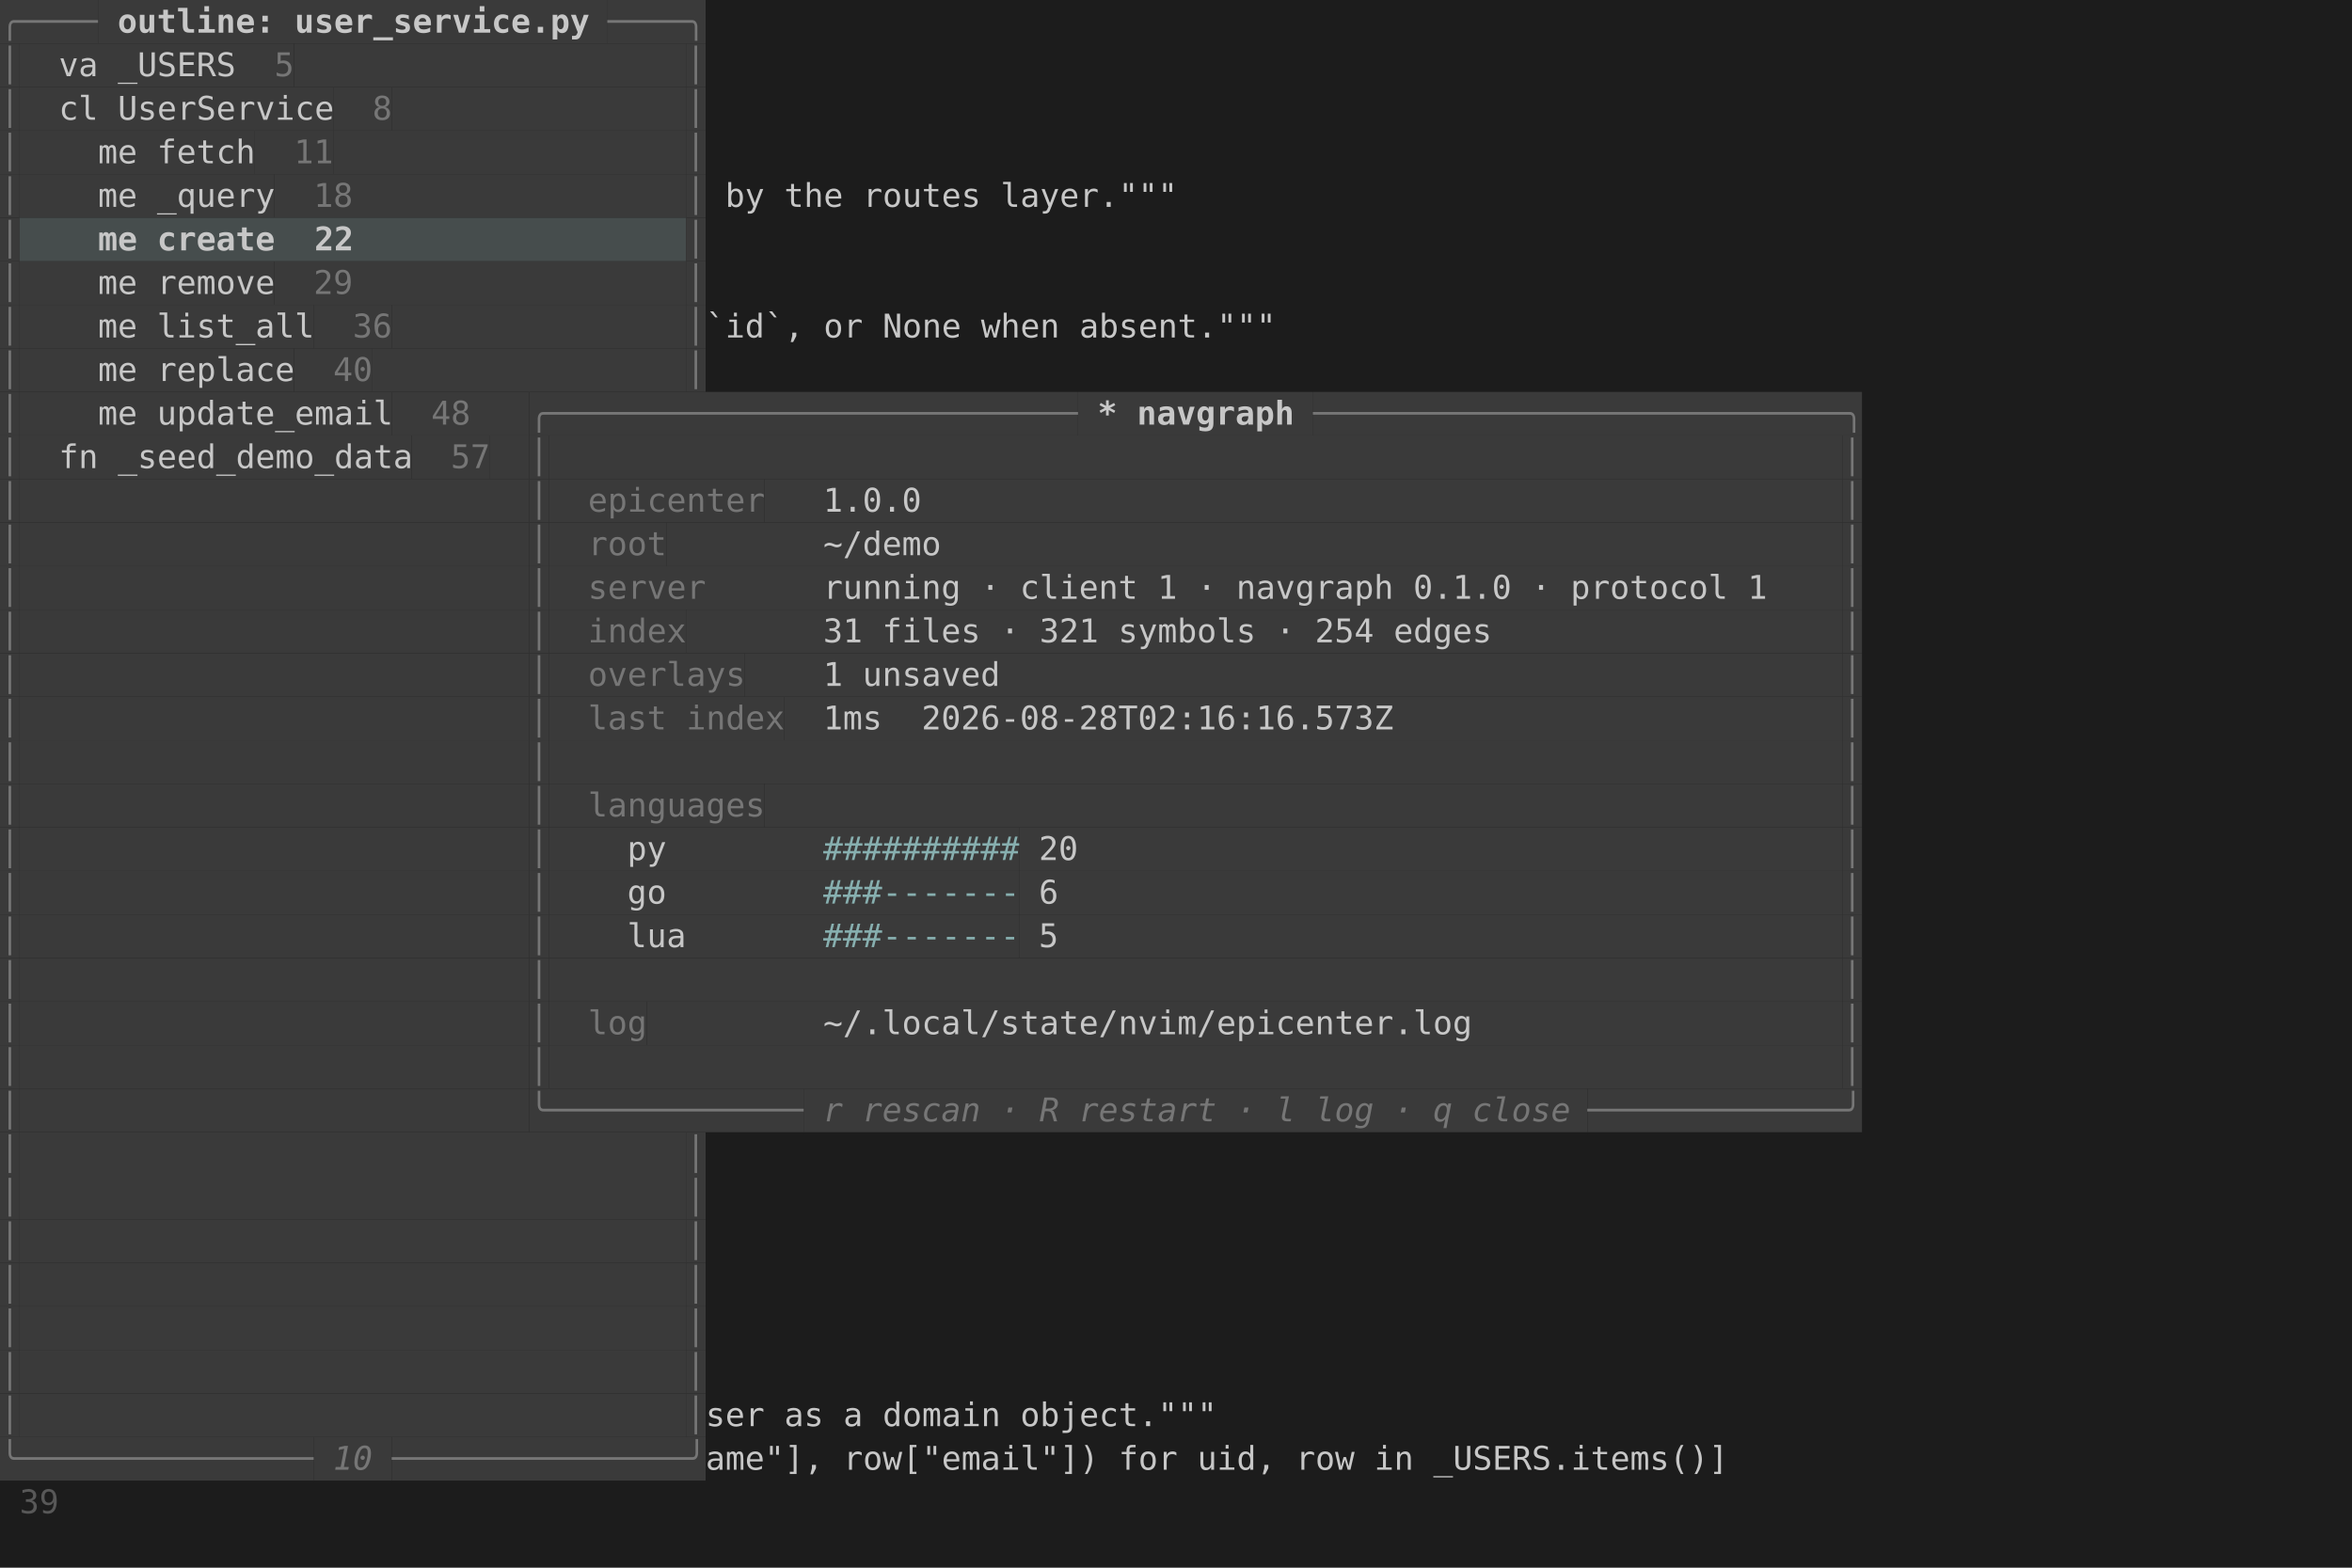
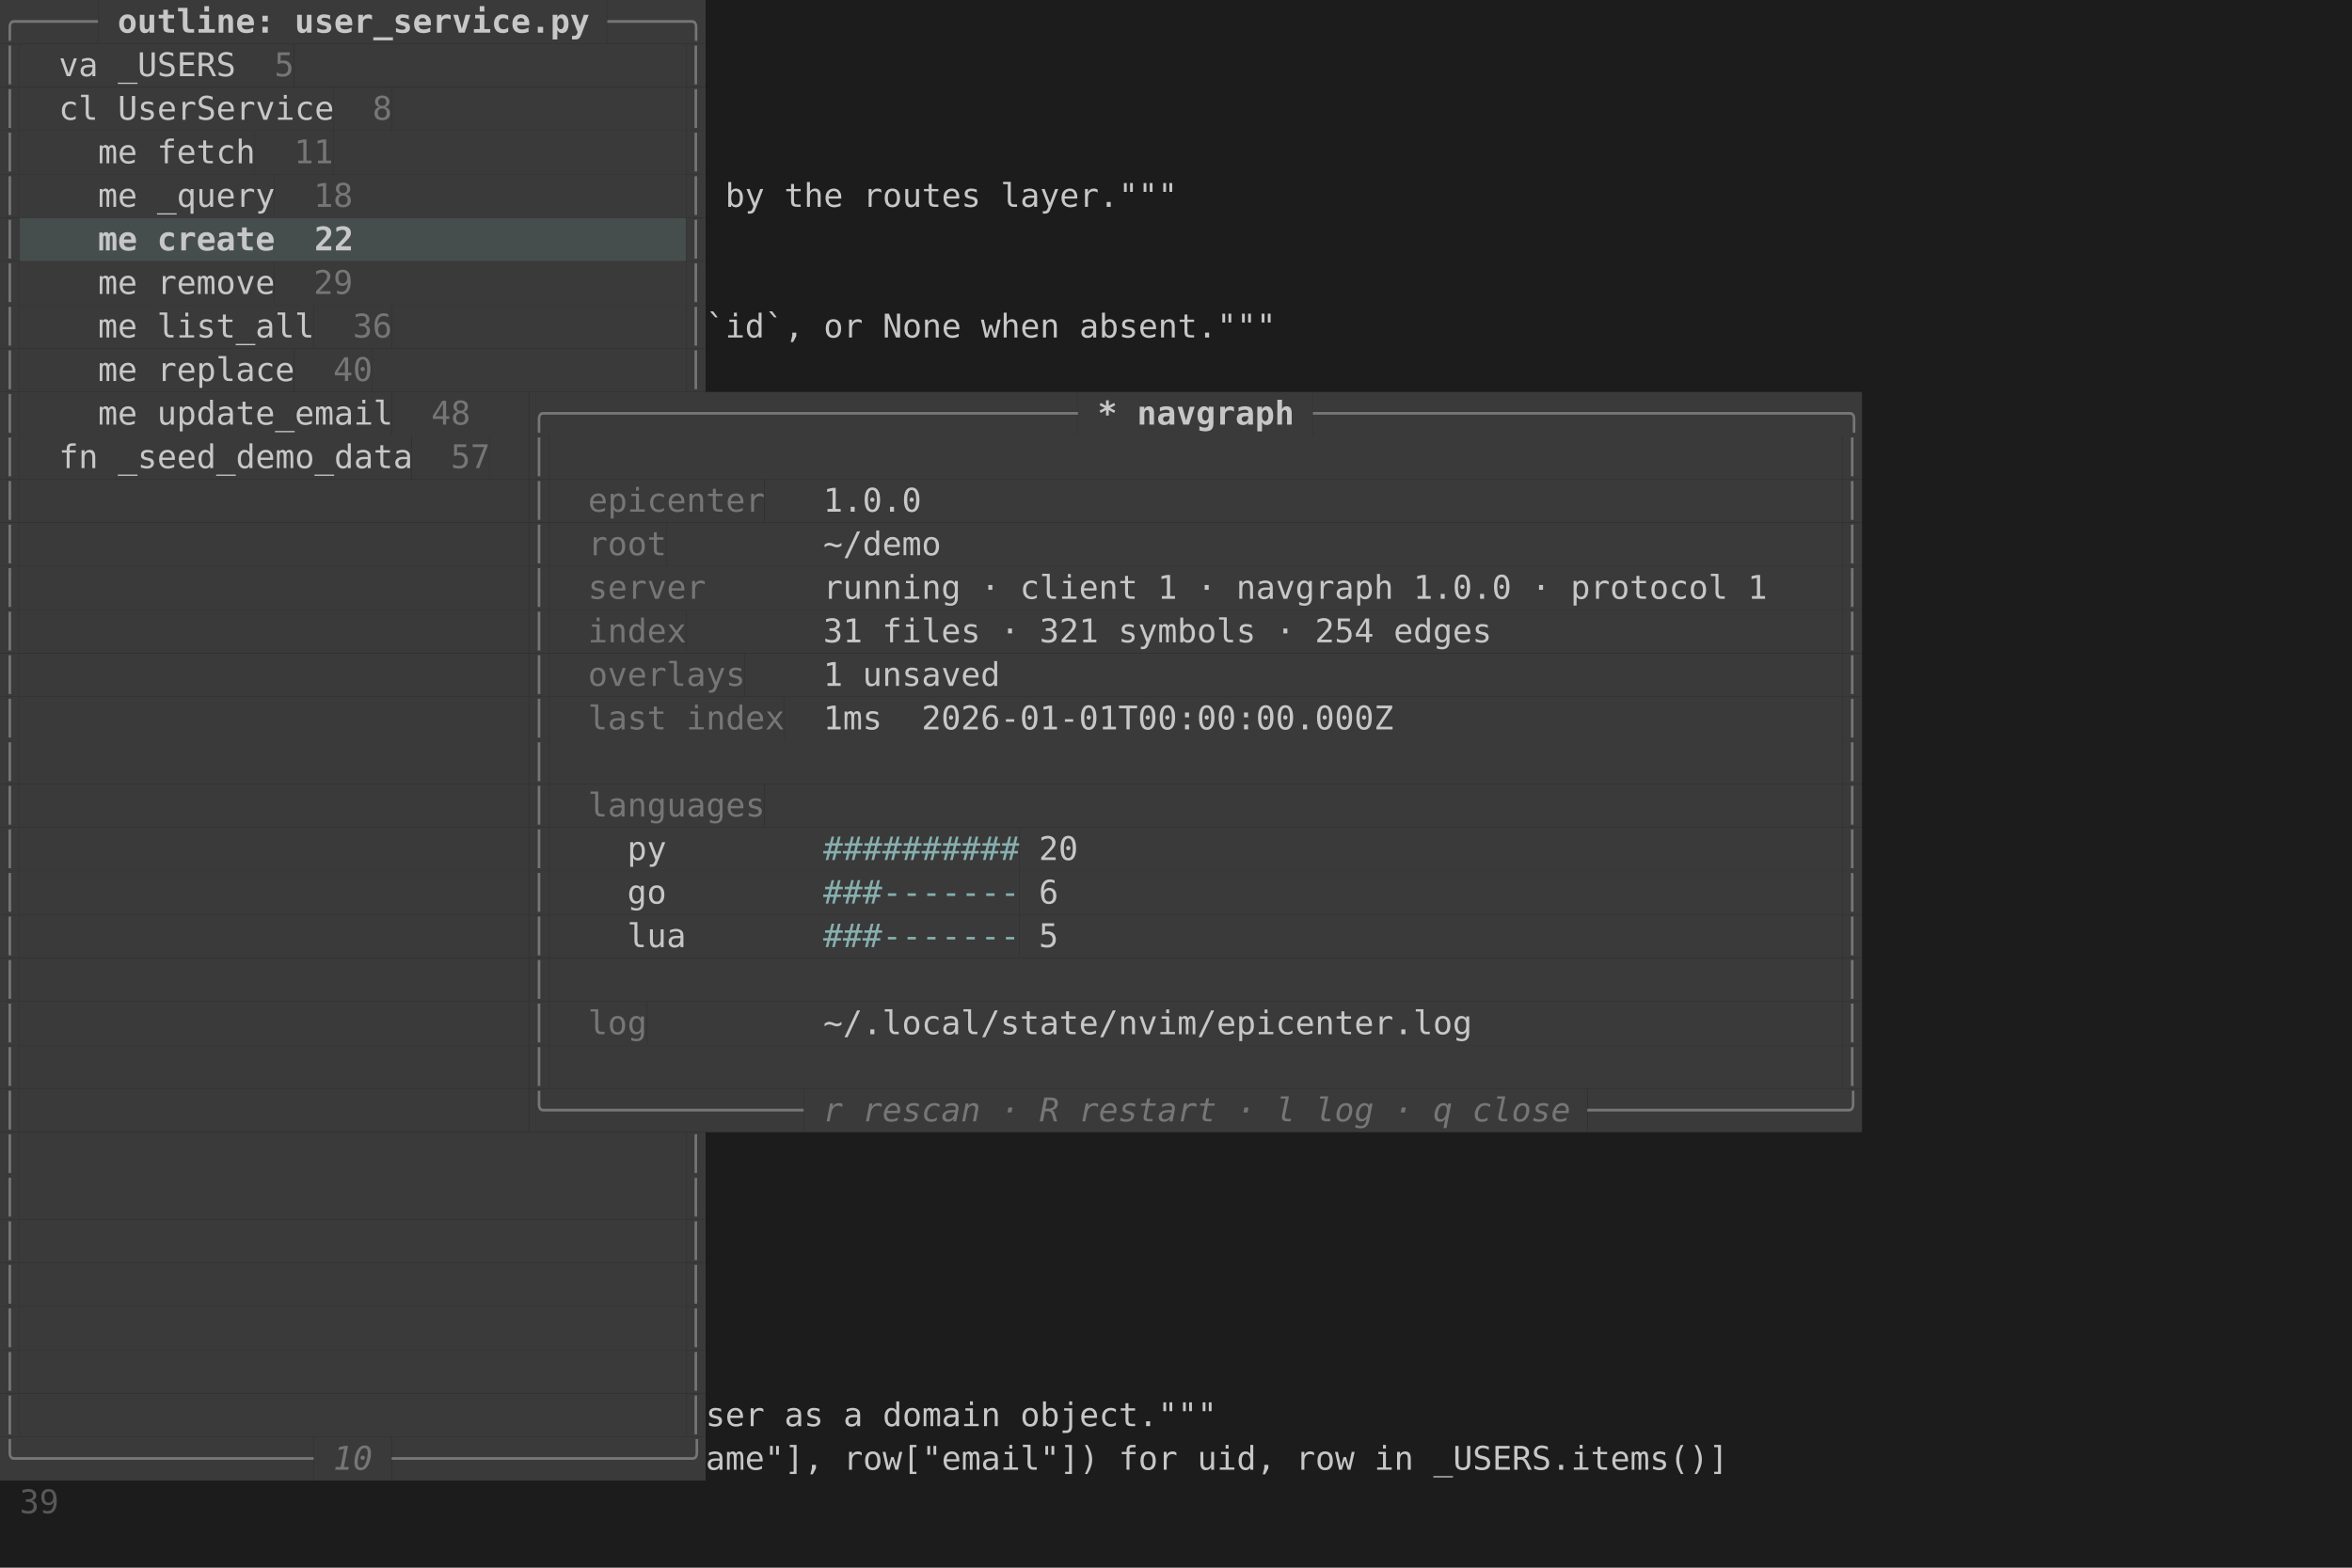
<svg xmlns="http://www.w3.org/2000/svg" viewBox="0 0 1080 720" width="1080" height="720" font-family="ui-monospace, SFMono-Regular, Menlo, Consolas, 'DejaVu Sans Mono', monospace" font-size="15">
  <rect width="1080" height="720" fill="#1c1c1c" />
  <rect x="0" y="0" width="45" height="20" fill="#3a3a3a" />
  <text x="0 9 18 27 36" y="15" fill="#767676">╭────</text>
  <rect x="45" y="0" width="234" height="20" fill="#3a3a3a" />
  <text x="54 63 72 81 90 99 108 117 126 135 144 153 162 171 180 189 198 207 216 225 234 243 252 261" y="15" fill="#c7c7c7" font-weight="bold">outline: user_service.py</text>
  <rect x="279" y="0" width="45" height="20" fill="#3a3a3a" />
  <text x="279 288 297 306 315" y="15" fill="#767676">────╮</text>
  <rect x="0" y="20" width="9" height="20" fill="#3a3a3a" />
  <text x="0" y="35" fill="#767676">│</text>
  <rect x="9" y="20" width="99" height="20" fill="#3a3a3a" />
  <text x="27 36 45 54 63 72 81 90 99" y="35" fill="#c7c7c7">va _USERS</text>
  <rect x="108" y="20" width="27" height="20" fill="#3a3a3a" />
  <text x="126" y="35" fill="#767676">5</text>
  <rect x="135" y="20" width="180" height="20" fill="#3a3a3a" />
  <rect x="315" y="20" width="9" height="20" fill="#3a3a3a" />
  <text x="315" y="35" fill="#767676">│</text>
  <rect x="0" y="40" width="9" height="20" fill="#3a3a3a" />
  <text x="0" y="55" fill="#767676">│</text>
  <rect x="9" y="40" width="144" height="20" fill="#3a3a3a" />
  <text x="27 36 45 54 63 72 81 90 99 108 117 126 135 144" y="55" fill="#c7c7c7">cl UserService</text>
  <rect x="153" y="40" width="27" height="20" fill="#3a3a3a" />
  <text x="171" y="55" fill="#767676">8</text>
  <rect x="180" y="40" width="135" height="20" fill="#3a3a3a" />
  <rect x="315" y="40" width="9" height="20" fill="#3a3a3a" />
  <text x="315" y="55" fill="#767676">│</text>
  <rect x="0" y="60" width="9" height="20" fill="#3a3a3a" />
  <text x="0" y="75" fill="#767676">│</text>
  <rect x="9" y="60" width="108" height="20" fill="#3a3a3a" />
  <text x="45 54 63 72 81 90 99 108" y="75" fill="#c7c7c7">me fetch</text>
  <rect x="117" y="60" width="36" height="20" fill="#3a3a3a" />
  <text x="135 144" y="75" fill="#767676">11</text>
  <rect x="153" y="60" width="162" height="20" fill="#3a3a3a" />
  <rect x="315" y="60" width="9" height="20" fill="#3a3a3a" />
  <text x="315" y="75" fill="#767676">│</text>
  <rect x="0" y="80" width="9" height="20" fill="#3a3a3a" />
  <text x="0" y="95" fill="#767676">│</text>
  <rect x="9" y="80" width="117" height="20" fill="#3a3a3a" />
  <text x="45 54 63 72 81 90 99 108 117" y="95" fill="#c7c7c7">me _query</text>
  <rect x="126" y="80" width="36" height="20" fill="#3a3a3a" />
  <text x="144 153" y="95" fill="#767676">18</text>
  <rect x="162" y="80" width="153" height="20" fill="#3a3a3a" />
  <rect x="315" y="80" width="9" height="20" fill="#3a3a3a" />
  <text x="315" y="95" fill="#767676">│</text>
  <text x="333 342 351 360 369 378 387 396 405 414 423 432 441 450 459 468 477 486 495 504 513 522 531" y="95" fill="#c7c7c7">by the routes layer."""</text>
  <rect x="0" y="100" width="9" height="20" fill="#3a3a3a" />
  <text x="0" y="115" fill="#767676">│</text>
  <rect x="9" y="100" width="306" height="20" fill="#464d4d" />
  <text x="45 54 63 72 81 90 99 108 117 126 135 144 153" y="115" fill="#c7c7c7" font-weight="bold">me create  22</text>
  <rect x="315" y="100" width="9" height="20" fill="#3a3a3a" />
  <text x="315" y="115" fill="#767676">│</text>
  <rect x="0" y="120" width="9" height="20" fill="#3a3a3a" />
  <text x="0" y="135" fill="#767676">│</text>
  <rect x="9" y="120" width="117" height="20" fill="#3a3a3a" />
  <text x="45 54 63 72 81 90 99 108 117" y="135" fill="#c7c7c7">me remove</text>
  <rect x="126" y="120" width="36" height="20" fill="#3a3a3a" />
  <text x="144 153" y="135" fill="#767676">29</text>
  <rect x="162" y="120" width="153" height="20" fill="#3a3a3a" />
  <rect x="315" y="120" width="9" height="20" fill="#3a3a3a" />
  <text x="315" y="135" fill="#767676">│</text>
  <rect x="0" y="140" width="9" height="20" fill="#3a3a3a" />
  <text x="0" y="155" fill="#767676">│</text>
  <rect x="9" y="140" width="135" height="20" fill="#3a3a3a" />
  <text x="45 54 63 72 81 90 99 108 117 126 135" y="155" fill="#c7c7c7">me list_all</text>
  <rect x="144" y="140" width="36" height="20" fill="#3a3a3a" />
  <text x="162 171" y="155" fill="#767676">36</text>
  <rect x="180" y="140" width="135" height="20" fill="#3a3a3a" />
  <rect x="315" y="140" width="9" height="20" fill="#3a3a3a" />
  <text x="315" y="155" fill="#767676">│</text>
  <text x="324 333 342 351 360 369 378 387 396 405 414 423 432 441 450 459 468 477 486 495 504 513 522 531 540 549 558 567 576" y="155" fill="#c7c7c7">`id`, or None when absent."""</text>
  <rect x="0" y="160" width="9" height="20" fill="#3a3a3a" />
  <text x="0" y="175" fill="#767676">│</text>
  <rect x="9" y="160" width="126" height="20" fill="#3a3a3a" />
  <text x="45 54 63 72 81 90 99 108 117 126" y="175" fill="#c7c7c7">me replace</text>
  <rect x="135" y="160" width="36" height="20" fill="#3a3a3a" />
  <text x="153 162" y="175" fill="#767676">40</text>
  <rect x="171" y="160" width="144" height="20" fill="#3a3a3a" />
  <rect x="315" y="160" width="9" height="20" fill="#3a3a3a" />
  <text x="315" y="175" fill="#767676">│</text>
  <rect x="0" y="180" width="9" height="20" fill="#3a3a3a" />
  <text x="0" y="195" fill="#767676">│</text>
  <rect x="9" y="180" width="171" height="20" fill="#3a3a3a" />
  <text x="45 54 63 72 81 90 99 108 117 126 135 144 153 162 171" y="195" fill="#c7c7c7">me update_email</text>
  <rect x="180" y="180" width="36" height="20" fill="#3a3a3a" />
  <text x="198 207" y="195" fill="#767676">48</text>
  <rect x="216" y="180" width="27" height="20" fill="#3a3a3a" />
  <rect x="243" y="180" width="252" height="20" fill="#3a3a3a" />
  <text x="243 252 261 270 279 288 297 306 315 324 333 342 351 360 369 378 387 396 405 414 423 432 441 450 459 468 477 486" y="195" fill="#767676">╭───────────────────────────</text>
  <rect x="495" y="180" width="108" height="20" fill="#3a3a3a" />
  <text x="504 513 522 531 540 549 558 567 576 585" y="195" fill="#c7c7c7" font-weight="bold">* navgraph</text>
  <rect x="603" y="180" width="252" height="20" fill="#3a3a3a" />
  <text x="603 612 621 630 639 648 657 666 675 684 693 702 711 720 729 738 747 756 765 774 783 792 801 810 819 828 837 846" y="195" fill="#767676">───────────────────────────╮</text>
  <rect x="0" y="200" width="9" height="20" fill="#3a3a3a" />
  <text x="0" y="215" fill="#767676">│</text>
  <rect x="9" y="200" width="180" height="20" fill="#3a3a3a" />
  <text x="27 36 45 54 63 72 81 90 99 108 117 126 135 144 153 162 171 180" y="215" fill="#c7c7c7">fn _seed_demo_data</text>
  <rect x="189" y="200" width="36" height="20" fill="#3a3a3a" />
  <text x="207 216" y="215" fill="#767676">57</text>
  <rect x="225" y="200" width="18" height="20" fill="#3a3a3a" />
  <rect x="243" y="200" width="9" height="20" fill="#3a3a3a" />
  <text x="243" y="215" fill="#767676">│</text>
  <rect x="252" y="200" width="594" height="20" fill="#3a3a3a" />
  <rect x="846" y="200" width="9" height="20" fill="#3a3a3a" />
  <text x="846" y="215" fill="#767676">│</text>
  <rect x="0" y="220" width="9" height="20" fill="#3a3a3a" />
  <text x="0" y="235" fill="#767676">│</text>
  <rect x="9" y="220" width="234" height="20" fill="#3a3a3a" />
  <rect x="243" y="220" width="9" height="20" fill="#3a3a3a" />
  <text x="243" y="235" fill="#767676">│</text>
  <rect x="252" y="220" width="18" height="20" fill="#3a3a3a" />
  <rect x="270" y="220" width="81" height="20" fill="#3a3a3a" />
  <text x="270 279 288 297 306 315 324 333 342" y="235" fill="#767676">epicenter</text>
  <rect x="351" y="220" width="495" height="20" fill="#3a3a3a" />
  <text x="378 387 396 405 414" y="235" fill="#c7c7c7">1.0.0</text>
  <rect x="846" y="220" width="9" height="20" fill="#3a3a3a" />
  <text x="846" y="235" fill="#767676">│</text>
  <rect x="0" y="240" width="9" height="20" fill="#3a3a3a" />
  <text x="0" y="255" fill="#767676">│</text>
  <rect x="9" y="240" width="234" height="20" fill="#3a3a3a" />
  <rect x="243" y="240" width="9" height="20" fill="#3a3a3a" />
  <text x="243" y="255" fill="#767676">│</text>
  <rect x="252" y="240" width="18" height="20" fill="#3a3a3a" />
  <rect x="270" y="240" width="36" height="20" fill="#3a3a3a" />
  <text x="270 279 288 297" y="255" fill="#767676">root</text>
  <rect x="306" y="240" width="540" height="20" fill="#3a3a3a" />
  <text x="378 387 396 405 414 423" y="255" fill="#c7c7c7">~/demo</text>
  <rect x="846" y="240" width="9" height="20" fill="#3a3a3a" />
  <text x="846" y="255" fill="#767676">│</text>
  <rect x="0" y="260" width="9" height="20" fill="#3a3a3a" />
  <text x="0" y="275" fill="#767676">│</text>
  <rect x="9" y="260" width="234" height="20" fill="#3a3a3a" />
  <rect x="243" y="260" width="9" height="20" fill="#3a3a3a" />
  <text x="243" y="275" fill="#767676">│</text>
  <rect x="252" y="260" width="18" height="20" fill="#3a3a3a" />
  <rect x="270" y="260" width="54" height="20" fill="#3a3a3a" />
  <text x="270 279 288 297 306 315" y="275" fill="#767676">server</text>
  <rect x="324" y="260" width="522" height="20" fill="#3a3a3a" />
-   <text x="378 387 396 405 414 423 432 441 450 459 468 477 486 495 504 513 522 531 540 549 558 567 576 585 594 603 612 621 630 639 648 657 666 675 684 693 702 711 720 729 738 747 756 765 774 783 792 801" y="275" fill="#c7c7c7">running · client 1 · navgraph 0.1.0 · protocol 1</text>
+   <text x="378 387 396 405 414 423 432 441 450 459 468 477 486 495 504 513 522 531 540 549 558 567 576 585 594 603 612 621 630 639 648 657 666 675 684 693 702 711 720 729 738 747 756 765 774 783 792 801" y="275" fill="#c7c7c7">running · client 1 · navgraph 1.0.0 · protocol 1</text>
  <rect x="846" y="260" width="9" height="20" fill="#3a3a3a" />
  <text x="846" y="275" fill="#767676">│</text>
  <rect x="0" y="280" width="9" height="20" fill="#3a3a3a" />
  <text x="0" y="295" fill="#767676">│</text>
  <rect x="9" y="280" width="234" height="20" fill="#3a3a3a" />
  <rect x="243" y="280" width="9" height="20" fill="#3a3a3a" />
  <text x="243" y="295" fill="#767676">│</text>
  <rect x="252" y="280" width="18" height="20" fill="#3a3a3a" />
  <rect x="270" y="280" width="45" height="20" fill="#3a3a3a" />
  <text x="270 279 288 297 306" y="295" fill="#767676">index</text>
  <rect x="315" y="280" width="531" height="20" fill="#3a3a3a" />
  <text x="378 387 396 405 414 423 432 441 450 459 468 477 486 495 504 513 522 531 540 549 558 567 576 585 594 603 612 621 630 639 648 657 666 675" y="295" fill="#c7c7c7">31 files · 321 symbols · 254 edges</text>
  <rect x="846" y="280" width="9" height="20" fill="#3a3a3a" />
  <text x="846" y="295" fill="#767676">│</text>
  <rect x="0" y="300" width="9" height="20" fill="#3a3a3a" />
  <text x="0" y="315" fill="#767676">│</text>
  <rect x="9" y="300" width="234" height="20" fill="#3a3a3a" />
  <rect x="243" y="300" width="9" height="20" fill="#3a3a3a" />
  <text x="243" y="315" fill="#767676">│</text>
  <rect x="252" y="300" width="18" height="20" fill="#3a3a3a" />
  <rect x="270" y="300" width="72" height="20" fill="#3a3a3a" />
  <text x="270 279 288 297 306 315 324 333" y="315" fill="#767676">overlays</text>
  <rect x="342" y="300" width="504" height="20" fill="#3a3a3a" />
  <text x="378 387 396 405 414 423 432 441 450" y="315" fill="#c7c7c7">1 unsaved</text>
  <rect x="846" y="300" width="9" height="20" fill="#3a3a3a" />
  <text x="846" y="315" fill="#767676">│</text>
  <rect x="0" y="320" width="9" height="20" fill="#3a3a3a" />
  <text x="0" y="335" fill="#767676">│</text>
  <rect x="9" y="320" width="234" height="20" fill="#3a3a3a" />
  <rect x="243" y="320" width="9" height="20" fill="#3a3a3a" />
  <text x="243" y="335" fill="#767676">│</text>
  <rect x="252" y="320" width="18" height="20" fill="#3a3a3a" />
  <rect x="270" y="320" width="90" height="20" fill="#3a3a3a" />
  <text x="270 279 288 297 306 315 324 333 342 351" y="335" fill="#767676">last index</text>
  <rect x="360" y="320" width="486" height="20" fill="#3a3a3a" />
-   <text x="378 387 396 405 414 423 432 441 450 459 468 477 486 495 504 513 522 531 540 549 558 567 576 585 594 603 612 621 630" y="335" fill="#c7c7c7">1ms  2026-08-28T02:16:16.573Z</text>
+   <text x="378 387 396 405 414 423 432 441 450 459 468 477 486 495 504 513 522 531 540 549 558 567 576 585 594 603 612 621 630" y="335" fill="#c7c7c7">1ms  2026-01-01T00:00:00.000Z</text>
  <rect x="846" y="320" width="9" height="20" fill="#3a3a3a" />
  <text x="846" y="335" fill="#767676">│</text>
  <rect x="0" y="340" width="9" height="20" fill="#3a3a3a" />
  <text x="0" y="355" fill="#767676">│</text>
  <rect x="9" y="340" width="234" height="20" fill="#3a3a3a" />
  <rect x="243" y="340" width="9" height="20" fill="#3a3a3a" />
  <text x="243" y="355" fill="#767676">│</text>
  <rect x="252" y="340" width="594" height="20" fill="#3a3a3a" />
  <rect x="846" y="340" width="9" height="20" fill="#3a3a3a" />
  <text x="846" y="355" fill="#767676">│</text>
  <rect x="0" y="360" width="9" height="20" fill="#3a3a3a" />
  <text x="0" y="375" fill="#767676">│</text>
  <rect x="9" y="360" width="234" height="20" fill="#3a3a3a" />
  <rect x="243" y="360" width="9" height="20" fill="#3a3a3a" />
  <text x="243" y="375" fill="#767676">│</text>
  <rect x="252" y="360" width="18" height="20" fill="#3a3a3a" />
  <rect x="270" y="360" width="81" height="20" fill="#3a3a3a" />
  <text x="270 279 288 297 306 315 324 333 342" y="375" fill="#767676">languages</text>
  <rect x="351" y="360" width="495" height="20" fill="#3a3a3a" />
  <rect x="846" y="360" width="9" height="20" fill="#3a3a3a" />
  <text x="846" y="375" fill="#767676">│</text>
  <rect x="0" y="380" width="9" height="20" fill="#3a3a3a" />
  <text x="0" y="395" fill="#767676">│</text>
  <rect x="9" y="380" width="234" height="20" fill="#3a3a3a" />
  <rect x="243" y="380" width="9" height="20" fill="#3a3a3a" />
  <text x="243" y="395" fill="#767676">│</text>
  <rect x="252" y="380" width="126" height="20" fill="#3a3a3a" />
  <text x="288 297" y="395" fill="#c7c7c7">py</text>
  <rect x="378" y="380" width="90" height="20" fill="#3a3a3a" />
  <text x="378 387 396 405 414 423 432 441 450 459" y="395" fill="#87afaf">##########</text>
  <rect x="468" y="380" width="378" height="20" fill="#3a3a3a" />
  <text x="477 486" y="395" fill="#c7c7c7">20</text>
  <rect x="846" y="380" width="9" height="20" fill="#3a3a3a" />
  <text x="846" y="395" fill="#767676">│</text>
  <rect x="0" y="400" width="9" height="20" fill="#3a3a3a" />
  <text x="0" y="415" fill="#767676">│</text>
  <rect x="9" y="400" width="234" height="20" fill="#3a3a3a" />
  <rect x="243" y="400" width="9" height="20" fill="#3a3a3a" />
  <text x="243" y="415" fill="#767676">│</text>
  <rect x="252" y="400" width="126" height="20" fill="#3a3a3a" />
  <text x="288 297" y="415" fill="#c7c7c7">go</text>
  <rect x="378" y="400" width="90" height="20" fill="#3a3a3a" />
  <text x="378 387 396 405 414 423 432 441 450 459" y="415" fill="#87afaf">###-------</text>
  <rect x="468" y="400" width="378" height="20" fill="#3a3a3a" />
  <text x="477" y="415" fill="#c7c7c7">6</text>
  <rect x="846" y="400" width="9" height="20" fill="#3a3a3a" />
  <text x="846" y="415" fill="#767676">│</text>
  <rect x="0" y="420" width="9" height="20" fill="#3a3a3a" />
  <text x="0" y="435" fill="#767676">│</text>
  <rect x="9" y="420" width="234" height="20" fill="#3a3a3a" />
  <rect x="243" y="420" width="9" height="20" fill="#3a3a3a" />
  <text x="243" y="435" fill="#767676">│</text>
  <rect x="252" y="420" width="126" height="20" fill="#3a3a3a" />
  <text x="288 297 306" y="435" fill="#c7c7c7">lua</text>
  <rect x="378" y="420" width="90" height="20" fill="#3a3a3a" />
  <text x="378 387 396 405 414 423 432 441 450 459" y="435" fill="#87afaf">###-------</text>
  <rect x="468" y="420" width="378" height="20" fill="#3a3a3a" />
  <text x="477" y="435" fill="#c7c7c7">5</text>
  <rect x="846" y="420" width="9" height="20" fill="#3a3a3a" />
  <text x="846" y="435" fill="#767676">│</text>
  <rect x="0" y="440" width="9" height="20" fill="#3a3a3a" />
  <text x="0" y="455" fill="#767676">│</text>
  <rect x="9" y="440" width="234" height="20" fill="#3a3a3a" />
  <rect x="243" y="440" width="9" height="20" fill="#3a3a3a" />
  <text x="243" y="455" fill="#767676">│</text>
  <rect x="252" y="440" width="594" height="20" fill="#3a3a3a" />
  <rect x="846" y="440" width="9" height="20" fill="#3a3a3a" />
  <text x="846" y="455" fill="#767676">│</text>
  <rect x="0" y="460" width="9" height="20" fill="#3a3a3a" />
  <text x="0" y="475" fill="#767676">│</text>
  <rect x="9" y="460" width="234" height="20" fill="#3a3a3a" />
  <rect x="243" y="460" width="9" height="20" fill="#3a3a3a" />
  <text x="243" y="475" fill="#767676">│</text>
  <rect x="252" y="460" width="18" height="20" fill="#3a3a3a" />
  <rect x="270" y="460" width="27" height="20" fill="#3a3a3a" />
  <text x="270 279 288" y="475" fill="#767676">log</text>
  <rect x="297" y="460" width="549" height="20" fill="#3a3a3a" />
  <text x="378 387 396 405 414 423 432 441 450 459 468 477 486 495 504 513 522 531 540 549 558 567 576 585 594 603 612 621 630 639 648 657 666" y="475" fill="#c7c7c7">~/.local/state/nvim/epicenter.log</text>
  <rect x="846" y="460" width="9" height="20" fill="#3a3a3a" />
  <text x="846" y="475" fill="#767676">│</text>
  <rect x="0" y="480" width="9" height="20" fill="#3a3a3a" />
  <text x="0" y="495" fill="#767676">│</text>
  <rect x="9" y="480" width="234" height="20" fill="#3a3a3a" />
  <rect x="243" y="480" width="9" height="20" fill="#3a3a3a" />
  <text x="243" y="495" fill="#767676">│</text>
  <rect x="252" y="480" width="594" height="20" fill="#3a3a3a" />
  <rect x="846" y="480" width="9" height="20" fill="#3a3a3a" />
  <text x="846" y="495" fill="#767676">│</text>
  <rect x="0" y="500" width="9" height="20" fill="#3a3a3a" />
  <text x="0" y="515" fill="#767676">│</text>
  <rect x="9" y="500" width="234" height="20" fill="#3a3a3a" />
  <rect x="243" y="500" width="126" height="20" fill="#3a3a3a" />
  <text x="243 252 261 270 279 288 297 306 315 324 333 342 351 360" y="515" fill="#767676">╰─────────────</text>
  <rect x="369" y="500" width="360" height="20" fill="#3a3a3a" />
  <text x="378 387 396 405 414 423 432 441 450 459 468 477 486 495 504 513 522 531 540 549 558 567 576 585 594 603 612 621 630 639 648 657 666 675 684 693 702 711" y="515" fill="#767676" font-style="italic">r rescan · R restart · l log · q close</text>
  <rect x="729" y="500" width="126" height="20" fill="#3a3a3a" />
  <text x="729 738 747 756 765 774 783 792 801 810 819 828 837 846" y="515" fill="#767676">─────────────╯</text>
  <rect x="0" y="520" width="9" height="20" fill="#3a3a3a" />
  <text x="0" y="535" fill="#767676">│</text>
  <rect x="9" y="520" width="306" height="20" fill="#3a3a3a" />
  <rect x="315" y="520" width="9" height="20" fill="#3a3a3a" />
  <text x="315" y="535" fill="#767676">│</text>
  <rect x="0" y="540" width="9" height="20" fill="#3a3a3a" />
  <text x="0" y="555" fill="#767676">│</text>
  <rect x="9" y="540" width="306" height="20" fill="#3a3a3a" />
  <rect x="315" y="540" width="9" height="20" fill="#3a3a3a" />
  <text x="315" y="555" fill="#767676">│</text>
  <rect x="0" y="560" width="9" height="20" fill="#3a3a3a" />
  <text x="0" y="575" fill="#767676">│</text>
  <rect x="9" y="560" width="306" height="20" fill="#3a3a3a" />
  <rect x="315" y="560" width="9" height="20" fill="#3a3a3a" />
  <text x="315" y="575" fill="#767676">│</text>
  <rect x="0" y="580" width="9" height="20" fill="#3a3a3a" />
  <text x="0" y="595" fill="#767676">│</text>
  <rect x="9" y="580" width="306" height="20" fill="#3a3a3a" />
  <rect x="315" y="580" width="9" height="20" fill="#3a3a3a" />
  <text x="315" y="595" fill="#767676">│</text>
  <rect x="0" y="600" width="9" height="20" fill="#3a3a3a" />
  <text x="0" y="615" fill="#767676">│</text>
  <rect x="9" y="600" width="306" height="20" fill="#3a3a3a" />
  <rect x="315" y="600" width="9" height="20" fill="#3a3a3a" />
  <text x="315" y="615" fill="#767676">│</text>
  <rect x="0" y="620" width="9" height="20" fill="#3a3a3a" />
  <text x="0" y="635" fill="#767676">│</text>
  <rect x="9" y="620" width="306" height="20" fill="#3a3a3a" />
  <rect x="315" y="620" width="9" height="20" fill="#3a3a3a" />
  <text x="315" y="635" fill="#767676">│</text>
  <rect x="0" y="640" width="9" height="20" fill="#3a3a3a" />
  <text x="0" y="655" fill="#767676">│</text>
  <rect x="9" y="640" width="306" height="20" fill="#3a3a3a" />
  <rect x="315" y="640" width="9" height="20" fill="#3a3a3a" />
  <text x="315" y="655" fill="#767676">│</text>
  <text x="324 333 342 351 360 369 378 387 396 405 414 423 432 441 450 459 468 477 486 495 504 513 522 531 540 549" y="655" fill="#c7c7c7">ser as a domain object."""</text>
  <rect x="0" y="660" width="144" height="20" fill="#3a3a3a" />
  <text x="0 9 18 27 36 45 54 63 72 81 90 99 108 117 126 135" y="675" fill="#767676">╰───────────────</text>
  <rect x="144" y="660" width="36" height="20" fill="#3a3a3a" />
  <text x="153 162" y="675" fill="#767676" font-style="italic">10</text>
  <rect x="180" y="660" width="144" height="20" fill="#3a3a3a" />
  <text x="180 189 198 207 216 225 234 243 252 261 270 279 288 297 306 315" y="675" fill="#767676">───────────────╯</text>
  <text x="324 333 342 351 360 369 378 387 396 405 414 423 432 441 450 459 468 477 486 495 504 513 522 531 540 549 558 567 576 585 594 603 612 621 630 639 648 657 666 675 684 693 702 711 720 729 738 747 756 765 774 783" y="675" fill="#c7c7c7">ame"], row["email"]) for uid, row in _USERS.items()]</text>
  <text x="9 18" y="695" fill="#585858">39</text>
</svg>
